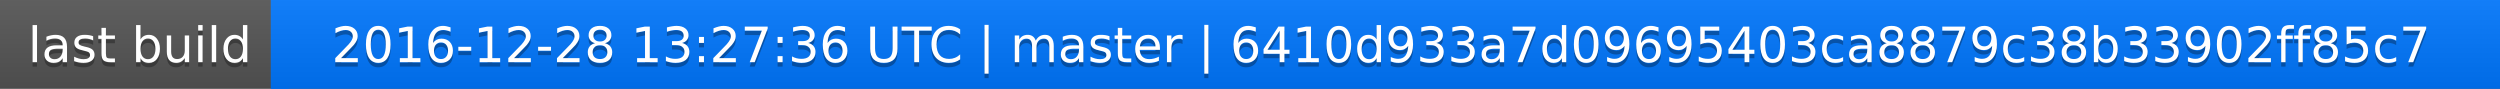
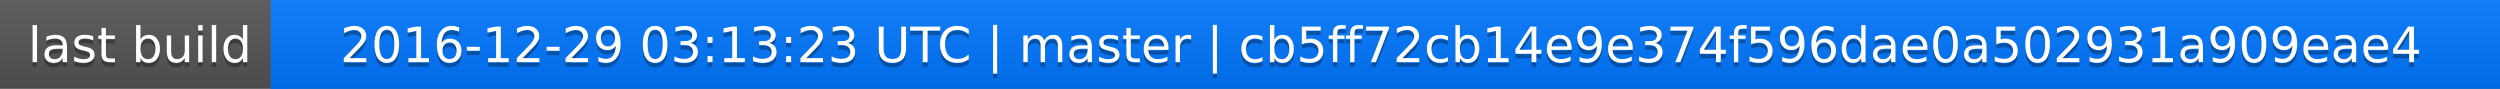
<svg xmlns="http://www.w3.org/2000/svg" width="563" height="20">
  <linearGradient id="a" x2="0" y2="100%">
    <stop offset="0" stop-color="#bbb" stop-opacity=".1" />
    <stop offset="1" stop-opacity=".1" />
  </linearGradient>
  <rect rx="0" width="563" height="20" fill="#555" />
  <rect rx="0" x="61" width="502" height="20" fill="#07f" />
  <path fill="#07f" d="M61 0h4v20h-4z" />
  <rect rx="0" width="563" height="20" fill="url(#a)" />
  <g fill="#fff" text-anchor="middle" font-family="DejaVu Sans,Verdana,Geneva,sans-serif" font-size="11">
    <text x="31.5" y="15" fill="#010101" fill-opacity=".3">last build</text>
    <text x="31.5" y="14">last build</text>
-     <text x="311" y="15" fill="#010101" fill-opacity=".3">2016-12-28 13:27:36 UTC | master | 6410d933a7d09695403ca8879c38b33902ff85c7</text>
-     <text x="311" y="14">2016-12-28 13:27:36 UTC | master | 6410d933a7d09695403ca8879c38b33902ff85c7</text>
+     <text x="311" y="15" fill="#010101" fill-opacity=".3">2016-12-29 03:13:23 UTC | master | cb5ff72cb14e9e374f596dae0a502931a909eae4</text>
+     <text x="311" y="14">2016-12-29 03:13:23 UTC | master | cb5ff72cb14e9e374f596dae0a502931a909eae4</text>
  </g>
</svg>
